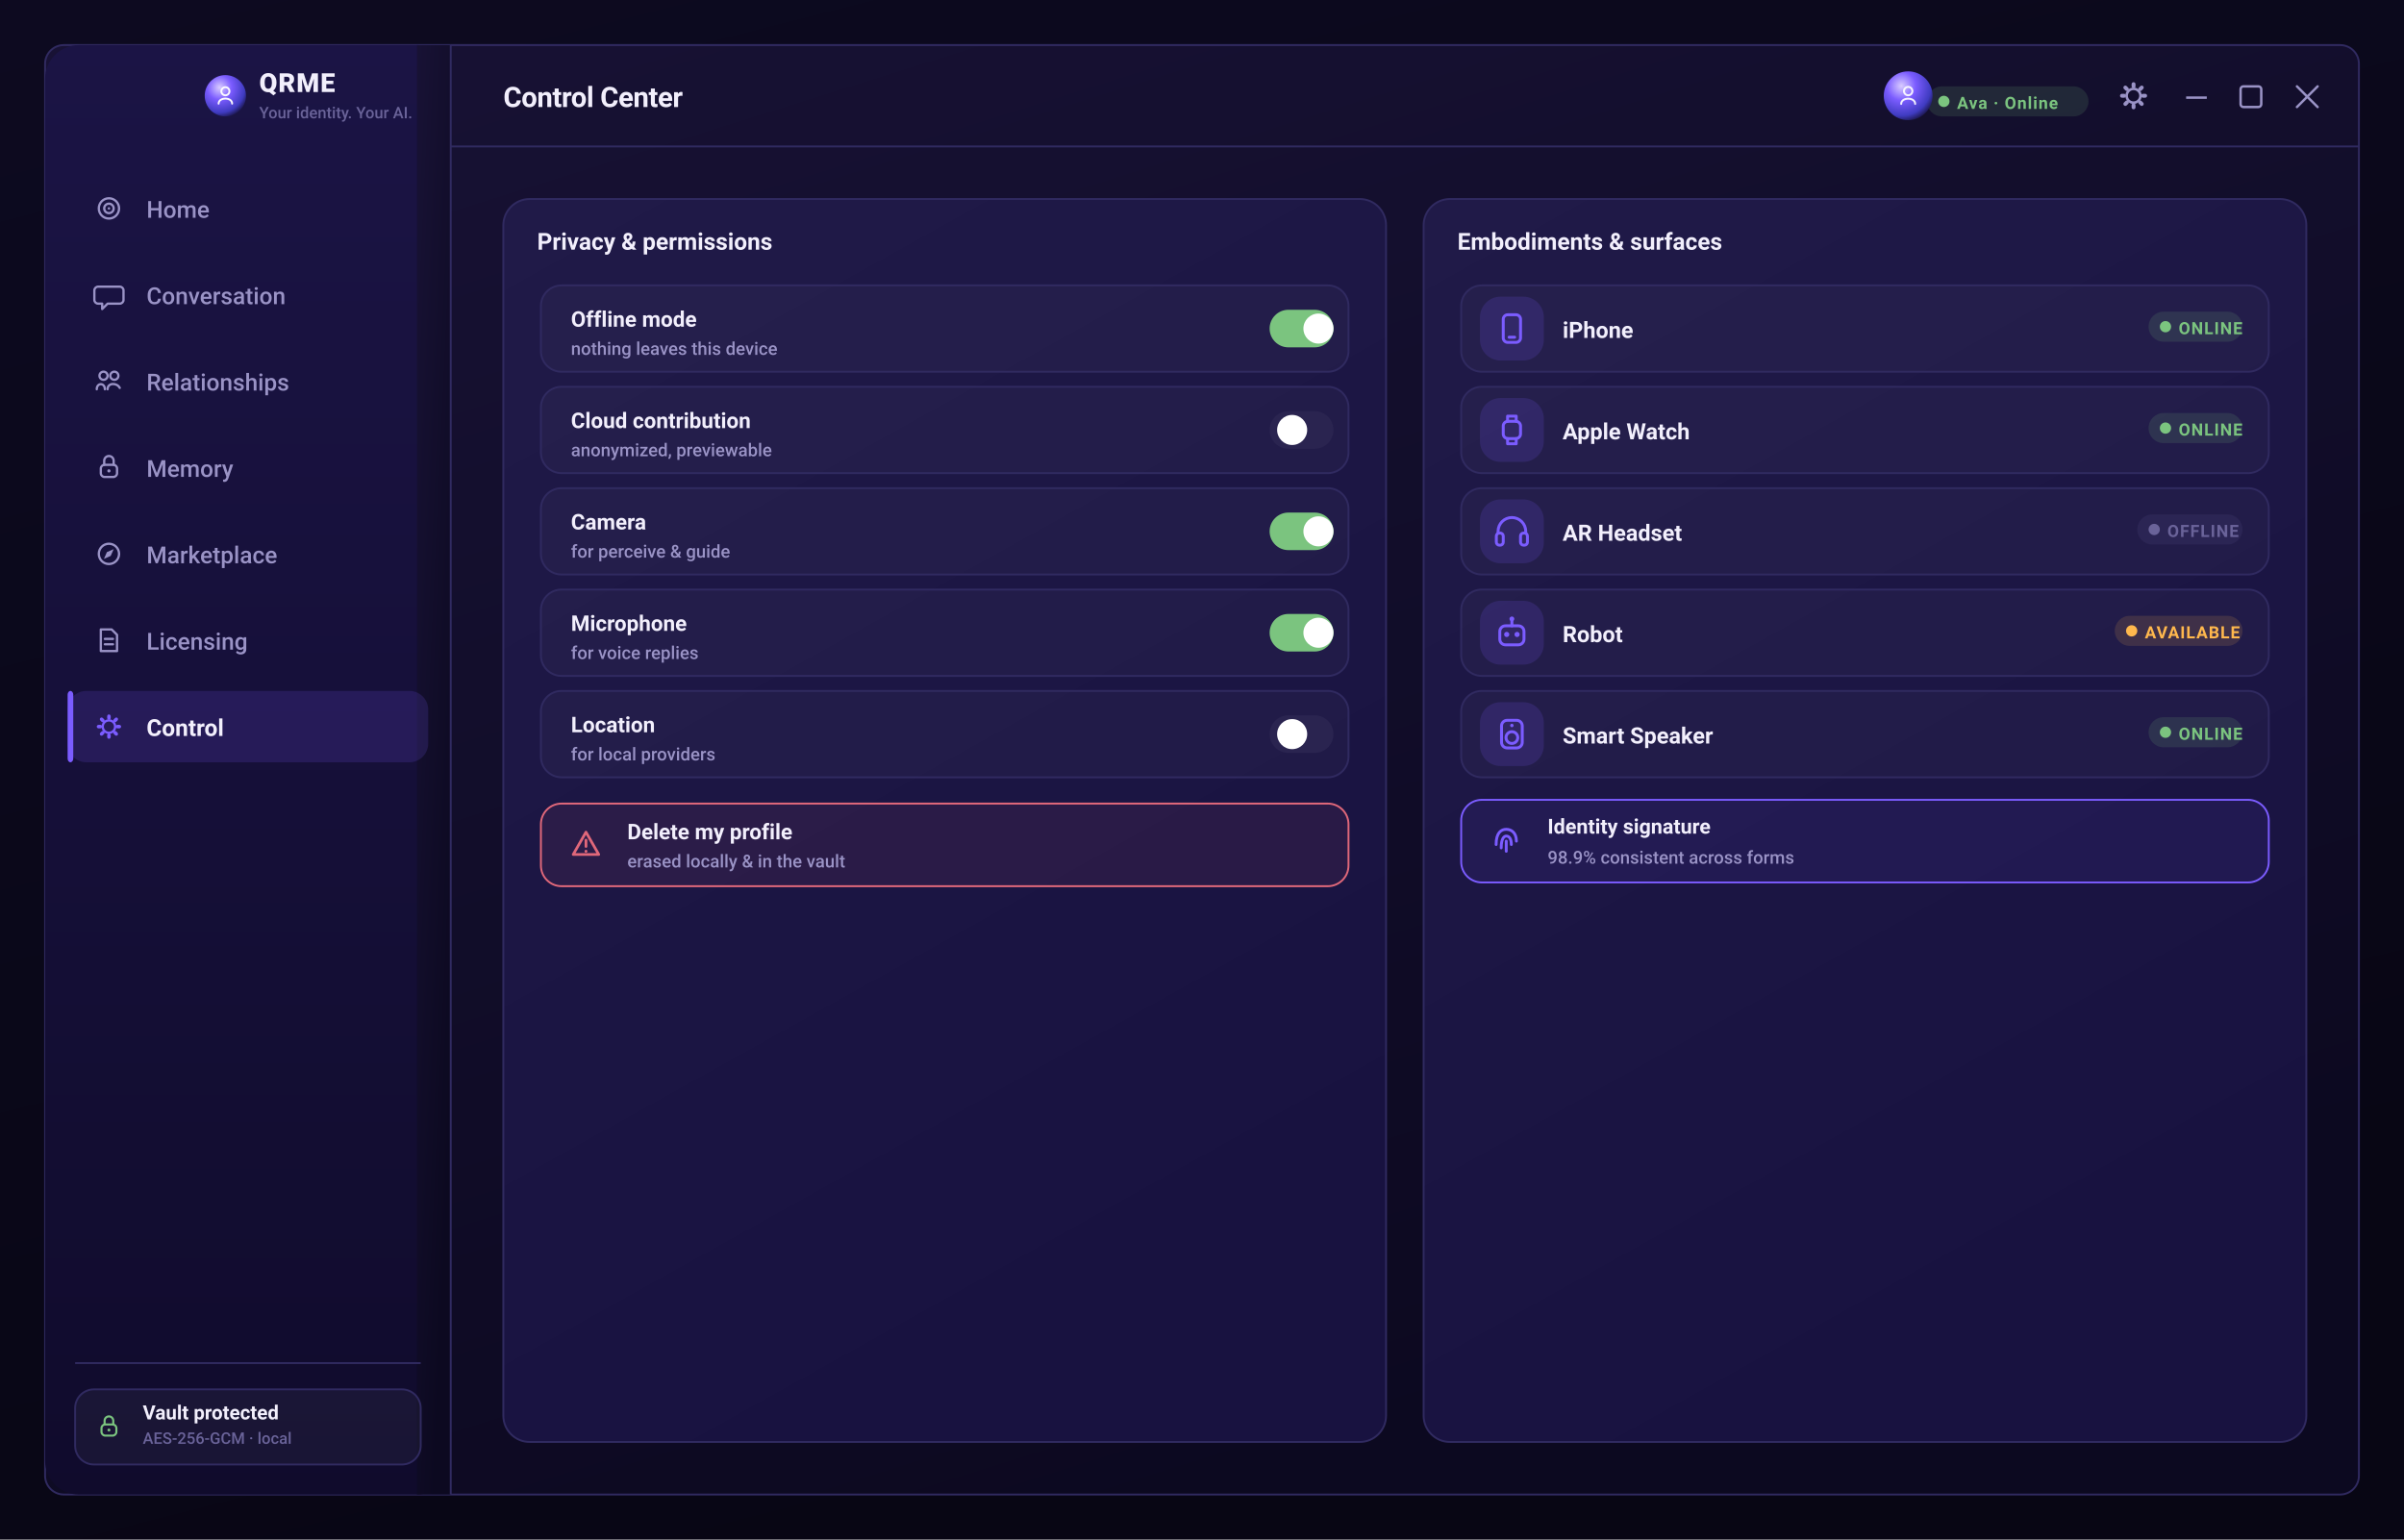
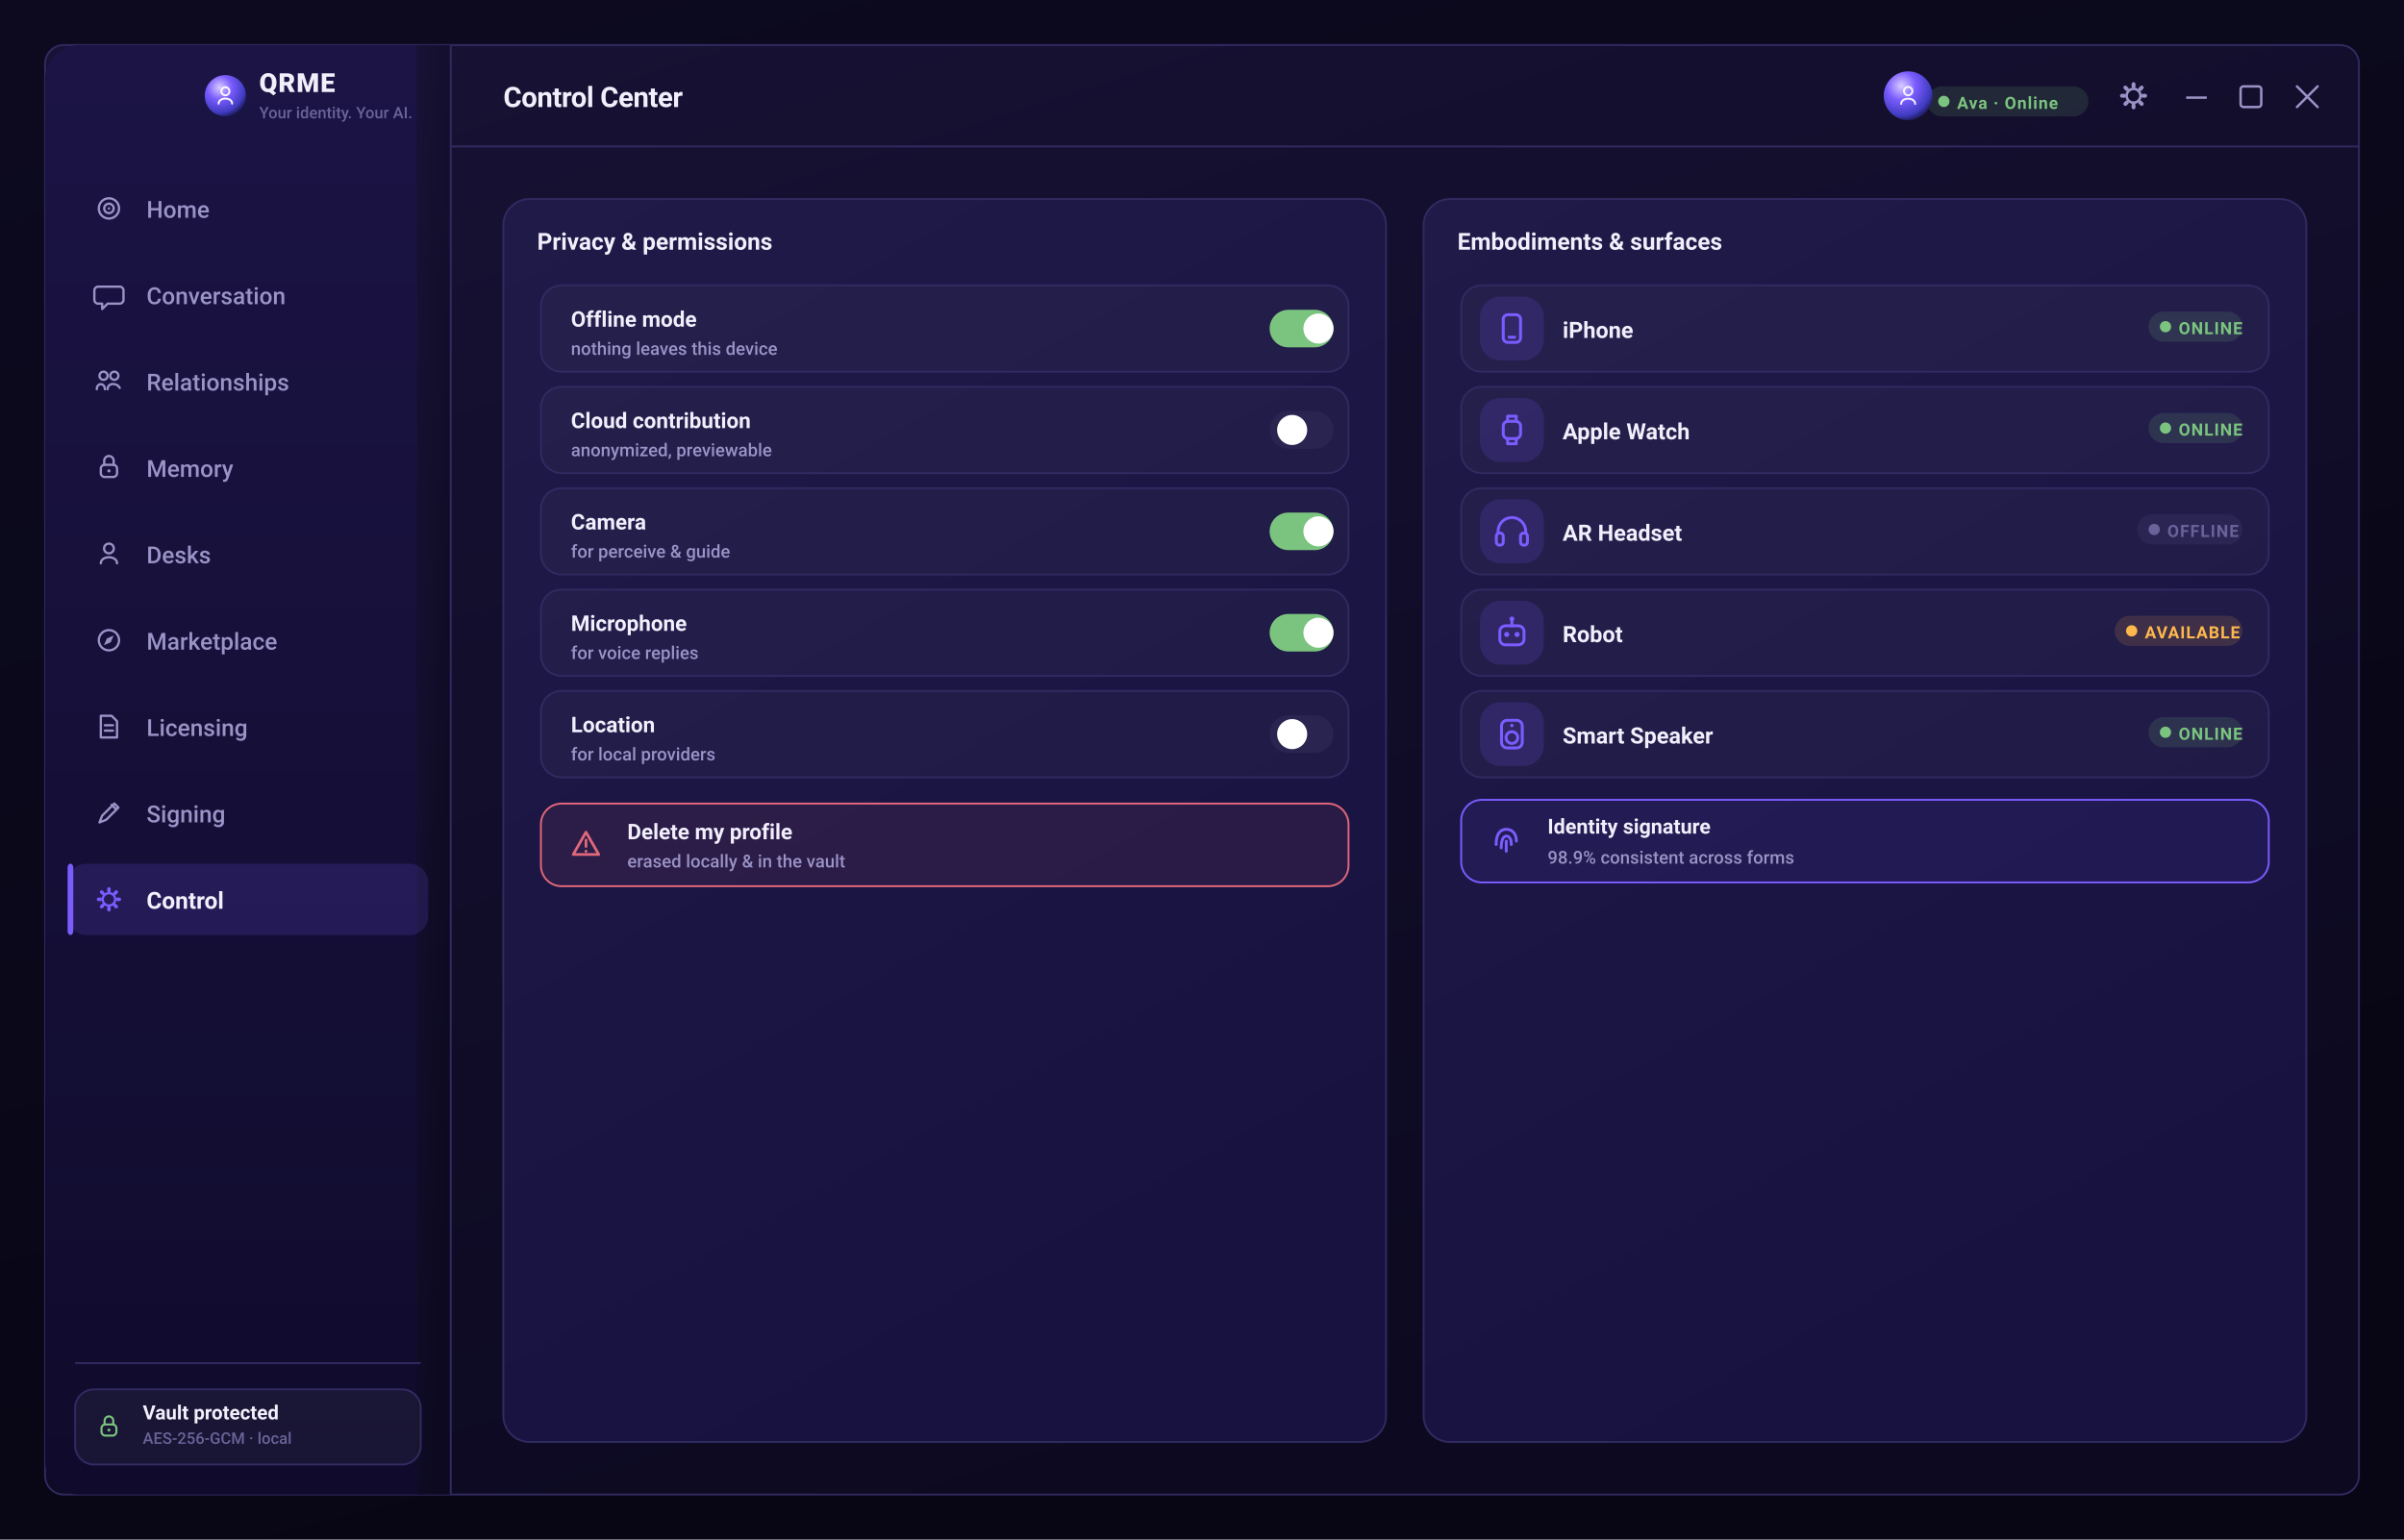
<svg xmlns="http://www.w3.org/2000/svg" width="1280" height="820" viewBox="0 0 1280 820" role="img" aria-label="QRME — Control Center">
  <defs>
    <linearGradient id="gPage" x1="0" y1="0" x2="0.4" y2="1">
      <stop offset="0" stop-color="#0d0a20" />
      <stop offset="1" stop-color="#080614" />
    </linearGradient>
    <linearGradient id="gScr" x1="0" y1="0" x2="0.5" y2="1">
      <stop offset="0" stop-color="#181235" />
      <stop offset="1" stop-color="#0c0920" />
    </linearGradient>
    <linearGradient id="gSide" x1="0" y1="0" x2="0" y2="1">
      <stop offset="0" stop-color="#1b1445" />
      <stop offset="1" stop-color="#100b2c" />
    </linearGradient>
    <linearGradient id="gCard" x1="0" y1="0" x2="0.4" y2="1">
      <stop offset="0" stop-color="#201a48" />
      <stop offset="1" stop-color="#181240" />
    </linearGradient>
    <linearGradient id="gBrand" x1="0" y1="0" x2="1" y2="0">
      <stop offset="0" stop-color="#7b5cff" />
      <stop offset="1" stop-color="#9d7bff" />
    </linearGradient>
    <linearGradient id="gAmber" x1="0" y1="0" x2="1" y2="0">
      <stop offset="0" stop-color="#ffb84d" />
      <stop offset="1" stop-color="#ffd27a" />
    </linearGradient>
    <radialGradient id="orb" cx="36%" cy="30%" r="78%">
      <stop offset="0" stop-color="#d9ccff" />
      <stop offset="38%" stop-color="#7b5cff" />
      <stop offset="78%" stop-color="#3f3bc0" />
      <stop offset="100%" stop-color="#140f34" />
    </radialGradient>
  </defs>
  <rect x="0.0" y="0.0" width="1280.0" height="820.0" rx="0" fill="url(#gPage)" />
  <rect x="24" y="24" width="1232" height="772" rx="10" fill="url(#gScr)" stroke="#302a60" stroke-width="1" />
  <rect x="24.0" y="24.0" width="216.0" height="772.0" rx="18" fill="url(#gSide)" />
  <rect x="222.0" y="24.0" width="18.0" height="772.0" rx="0" fill="url(#gScr)" />
  <line x1="240" y1="24" x2="240" y2="796" stroke="#302a60" stroke-width="1" />
  <line x1="240" y1="78" x2="1256" y2="78" stroke="#302a60" stroke-width="1" />
  <line x1="1164" y1="52" x2="1175" y2="52" stroke="#9a93c6" stroke-width="1.3" />
  <rect x="1193.0" y="46.0" width="11.0" height="11.0" rx="1.5" fill="none" stroke="#9a93c6" stroke-width="1.3" />
  <path d="M1223 46 l11 11 M1234 46 l-11 11" stroke="#9a93c6" stroke-width="1.3" stroke-linecap="round" />
  <circle cx="120" cy="51" r="11" fill="url(#orb)" />
  <circle cx="120" cy="48.6" r="2.16" fill="none" stroke="rgba(255,255,255,0.95)" stroke-width="1.02" stroke-linecap="round" stroke-linejoin="round" />
  <path d="M116.4 55.2 c0 -3.6 7.2 -3.6 7.2 0" fill="none" stroke="rgba(255,255,255,0.95)" stroke-width="1.02" stroke-linecap="round" stroke-linejoin="round" />
  <text x="138.0" y="49.0" font-family="-apple-system,BlinkMacSystemFont,'SF Pro Display','SF Pro Text','Segoe UI',Roboto,system-ui,sans-serif" font-size="14" font-weight="800" fill="#f2effc" text-anchor="start" letter-spacing="0.5">QRME</text>
  <text x="138.0" y="63.0" font-family="-apple-system,BlinkMacSystemFont,'SF Pro Display','SF Pro Text','Segoe UI',Roboto,system-ui,sans-serif" font-size="8.5" font-weight="500" fill="#6a6399" text-anchor="start">Your identity. Your AI.</text>
  <text x="268.0" y="57.0" font-family="-apple-system,BlinkMacSystemFont,'SF Pro Display','SF Pro Text','Segoe UI',Roboto,system-ui,sans-serif" font-size="15" font-weight="700" fill="#f2effc" text-anchor="start" letter-spacing="-0.2">Control Center</text>
  <rect x="1134.96" y="43.8" width="2.08" height="3.2" rx="1" transform="rotate(0 1136 51)" fill="#9a93c6" />
  <rect x="1134.96" y="43.8" width="2.08" height="3.2" rx="1" transform="rotate(45 1136 51)" fill="#9a93c6" />
  <rect x="1134.96" y="43.8" width="2.08" height="3.2" rx="1" transform="rotate(90 1136 51)" fill="#9a93c6" />
  <rect x="1134.96" y="43.8" width="2.08" height="3.2" rx="1" transform="rotate(135 1136 51)" fill="#9a93c6" />
  <rect x="1134.96" y="43.8" width="2.08" height="3.2" rx="1" transform="rotate(180 1136 51)" fill="#9a93c6" />
  <rect x="1134.96" y="43.8" width="2.08" height="3.2" rx="1" transform="rotate(225 1136 51)" fill="#9a93c6" />
  <rect x="1134.96" y="43.8" width="2.08" height="3.2" rx="1" transform="rotate(270 1136 51)" fill="#9a93c6" />
  <rect x="1134.96" y="43.8" width="2.08" height="3.2" rx="1" transform="rotate(315 1136 51)" fill="#9a93c6" />
  <circle cx="1136" cy="51" r="3.68" fill="none" stroke="#9a93c6" stroke-width="1.36" stroke-linecap="round" stroke-linejoin="round" />
  <rect x="1026.0" y="46.0" width="86.0" height="16.0" rx="8" fill="rgba(123,196,127,0.14)" />
  <circle cx="1035.0" cy="54" r="3" fill="#7bc47f" />
  <text x="1042.0" y="58.0" font-family="-apple-system,BlinkMacSystemFont,'SF Pro Display','SF Pro Text','Segoe UI',Roboto,system-ui,sans-serif" font-size="9" font-weight="700" fill="#7bc47f" text-anchor="start" letter-spacing="0.5">Ava · Online</text>
  <circle cx="1016" cy="51" r="13" fill="url(#orb)" />
  <circle cx="1016" cy="48.52" r="2.232" fill="none" stroke="rgba(255,255,255,0.9)" stroke-width="1.05" stroke-linecap="round" stroke-linejoin="round" />
  <path d="M1012.28 55.34 c0 -3.72 7.44 -3.72 7.44 0" fill="none" stroke="rgba(255,255,255,0.9)" stroke-width="1.05" stroke-linecap="round" stroke-linejoin="round" />
  <circle cx="58" cy="111" r="5.4" fill="none" stroke="#9a93c6" stroke-width="1.22" stroke-linecap="round" stroke-linejoin="round" />
  <circle cx="58" cy="111" r="2.52" fill="none" stroke="#9a93c6" stroke-width="1.22" stroke-linecap="round" stroke-linejoin="round" />
  <circle cx="58" cy="111" r="0.648" fill="#9a93c6" />
  <text x="78.0" y="116.0" font-family="-apple-system,BlinkMacSystemFont,'SF Pro Display','SF Pro Text','Segoe UI',Roboto,system-ui,sans-serif" font-size="12.5" font-weight="500" fill="#9a93c6" text-anchor="start">Home</text>
  <path d="M52.24 152.68 h11.52 a2 2 0 0 1 2 2 v5.04 a2 2 0 0 1 -2 2 h-6.48 l-2.88 2.88 v-2.88 h-2.16 a2 2 0 0 1 -2 -2 v-5.04 a2 2 0 0 1 2 -2 Z" fill="none" stroke="#9a93c6" stroke-width="1.22" stroke-linecap="round" stroke-linejoin="round" />
  <text x="78.0" y="162.0" font-family="-apple-system,BlinkMacSystemFont,'SF Pro Display','SF Pro Text','Segoe UI',Roboto,system-ui,sans-serif" font-size="12.5" font-weight="500" fill="#9a93c6" text-anchor="start">Conversation</text>
  <circle cx="55.12" cy="200.12" r="2.16" fill="none" stroke="#9a93c6" stroke-width="1.22" stroke-linecap="round" stroke-linejoin="round" />
  <circle cx="60.88" cy="200.12" r="2.16" fill="none" stroke="#9a93c6" stroke-width="1.22" stroke-linecap="round" stroke-linejoin="round" />
  <path d="M51.52 207.32 c0 -3.6 4.32 -3.6 4.32 0 M57.28 207.32 c0 -3.6 5.04 -3.6 6.48 -0.72" fill="none" stroke="#9a93c6" stroke-width="1.22" stroke-linecap="round" stroke-linejoin="round" />
  <text x="78.0" y="208.0" font-family="-apple-system,BlinkMacSystemFont,'SF Pro Display','SF Pro Text','Segoe UI',Roboto,system-ui,sans-serif" font-size="12.5" font-weight="500" fill="#9a93c6" text-anchor="start">Relationships</text>
  <rect x="53.68" y="247.56" width="8.64" height="6.48" rx="2" fill="none" stroke="#9a93c6" stroke-width="1.22" stroke-linecap="round" stroke-linejoin="round" />
  <path d="M55.48 247.56 v-2.16 a2.52 2.52 0 0 1 5.04 0 v2.16" fill="none" stroke="#9a93c6" stroke-width="1.22" stroke-linecap="round" stroke-linejoin="round" />
  <circle cx="58" cy="250.8" r="0.864" fill="#9a93c6" />
  <text x="78.0" y="254.0" font-family="-apple-system,BlinkMacSystemFont,'SF Pro Display','SF Pro Text','Segoe UI',Roboto,system-ui,sans-serif" font-size="12.5" font-weight="500" fill="#9a93c6" text-anchor="start">Memory</text>
-   <circle cx="58" cy="295" r="5.4" fill="none" stroke="#9a93c6" stroke-width="1.22" stroke-linecap="round" stroke-linejoin="round" />
-   <path d="M60.52 292.48 l-1.584 3.6 -3.6 1.584 1.584 -3.6 Z" fill="#9a93c6" />
-   <text x="78.0" y="300.0" font-family="-apple-system,BlinkMacSystemFont,'SF Pro Display','SF Pro Text','Segoe UI',Roboto,system-ui,sans-serif" font-size="12.5" font-weight="500" fill="#9a93c6" text-anchor="start">Marketplace</text>
-   <path d="M53.68 335.24 h5.76 l2.88 2.88 v8.64 h-8.64 Z" fill="none" stroke="#9a93c6" stroke-width="1.22" stroke-linecap="round" stroke-linejoin="round" />
-   <path d="M55.84 340.28 h4.32 M55.84 343.16 h4.32" fill="none" stroke="#9a93c6" stroke-width="1.22" stroke-linecap="round" stroke-linejoin="round" />
-   <text x="78.0" y="346.0" font-family="-apple-system,BlinkMacSystemFont,'SF Pro Display','SF Pro Text','Segoe UI',Roboto,system-ui,sans-serif" font-size="12.5" font-weight="500" fill="#9a93c6" text-anchor="start">Licensing</text>
-   <rect x="36.0" y="368.0" width="192.0" height="38.0" rx="10" fill="rgba(123,92,255,0.16)" />
-   <rect x="36.0" y="368.0" width="3.0" height="38.0" rx="2" fill="#7b5cff" />
-   <rect x="57.064" y="380.52" width="1.872" height="2.88" rx="1" transform="rotate(0 58 387)" fill="#7b5cff" />
-   <rect x="57.064" y="380.52" width="1.872" height="2.88" rx="1" transform="rotate(45 58 387)" fill="#7b5cff" />
-   <rect x="57.064" y="380.52" width="1.872" height="2.88" rx="1" transform="rotate(90 58 387)" fill="#7b5cff" />
-   <rect x="57.064" y="380.52" width="1.872" height="2.88" rx="1" transform="rotate(135 58 387)" fill="#7b5cff" />
-   <rect x="57.064" y="380.52" width="1.872" height="2.88" rx="1" transform="rotate(180 58 387)" fill="#7b5cff" />
-   <rect x="57.064" y="380.52" width="1.872" height="2.88" rx="1" transform="rotate(225 58 387)" fill="#7b5cff" />
-   <rect x="57.064" y="380.52" width="1.872" height="2.88" rx="1" transform="rotate(270 58 387)" fill="#7b5cff" />
-   <rect x="57.064" y="380.52" width="1.872" height="2.88" rx="1" transform="rotate(315 58 387)" fill="#7b5cff" />
-   <circle cx="58" cy="387" r="3.312" fill="none" stroke="#7b5cff" stroke-width="1.22" stroke-linecap="round" stroke-linejoin="round" />
-   <text x="78.0" y="392.0" font-family="-apple-system,BlinkMacSystemFont,'SF Pro Display','SF Pro Text','Segoe UI',Roboto,system-ui,sans-serif" font-size="12.5" font-weight="650" fill="#f2effc" text-anchor="start">Control</text>
+   <circle cx="58" cy="292.12" r="2.592" fill="none" stroke="#9a93c6" stroke-width="1.22" stroke-linecap="round" stroke-linejoin="round" />
+   <path d="M53.68 300.04 c0 -4.32 8.64 -4.32 8.64 0" fill="none" stroke="#9a93c6" stroke-width="1.22" stroke-linecap="round" stroke-linejoin="round" />
+   <text x="78.0" y="300.0" font-family="-apple-system,BlinkMacSystemFont,'SF Pro Display','SF Pro Text','Segoe UI',Roboto,system-ui,sans-serif" font-size="12.5" font-weight="500" fill="#9a93c6" text-anchor="start">Desks</text>
+   <circle cx="58" cy="341" r="5.4" fill="none" stroke="#9a93c6" stroke-width="1.22" stroke-linecap="round" stroke-linejoin="round" />
+   <path d="M60.52 338.48 l-1.584 3.6 -3.6 1.584 1.584 -3.6 Z" fill="#9a93c6" />
+   <text x="78.0" y="346.0" font-family="-apple-system,BlinkMacSystemFont,'SF Pro Display','SF Pro Text','Segoe UI',Roboto,system-ui,sans-serif" font-size="12.5" font-weight="500" fill="#9a93c6" text-anchor="start">Marketplace</text>
+   <path d="M53.68 381.24 h5.76 l2.88 2.88 v8.64 h-8.64 Z" fill="none" stroke="#9a93c6" stroke-width="1.22" stroke-linecap="round" stroke-linejoin="round" />
+   <path d="M55.84 386.28 h4.32 M55.84 389.16 h4.32" fill="none" stroke="#9a93c6" stroke-width="1.22" stroke-linecap="round" stroke-linejoin="round" />
+   <text x="78.0" y="392.0" font-family="-apple-system,BlinkMacSystemFont,'SF Pro Display','SF Pro Text','Segoe UI',Roboto,system-ui,sans-serif" font-size="12.5" font-weight="500" fill="#9a93c6" text-anchor="start">Licensing</text>
+   <path d="M52.96 438.04 l1.44 -3.6 6.48 -6.48 2.16 2.16 -6.48 6.48 -3.6 1.44 Z" fill="none" stroke="#9a93c6" stroke-width="1.22" stroke-linecap="round" stroke-linejoin="round" />
+   <path d="M59.44 428.68 l2.16 2.16" fill="none" stroke="#9a93c6" stroke-width="1.22" stroke-linecap="round" stroke-linejoin="round" />
+   <text x="78.0" y="438.0" font-family="-apple-system,BlinkMacSystemFont,'SF Pro Display','SF Pro Text','Segoe UI',Roboto,system-ui,sans-serif" font-size="12.5" font-weight="500" fill="#9a93c6" text-anchor="start">Signing</text>
+   <rect x="36.0" y="460.0" width="192.0" height="38.0" rx="10" fill="rgba(123,92,255,0.16)" />
+   <rect x="36.0" y="460.0" width="3.0" height="38.0" rx="2" fill="#7b5cff" />
+   <rect x="57.064" y="472.52" width="1.872" height="2.88" rx="1" transform="rotate(0 58 479)" fill="#7b5cff" />
+   <rect x="57.064" y="472.52" width="1.872" height="2.88" rx="1" transform="rotate(45 58 479)" fill="#7b5cff" />
+   <rect x="57.064" y="472.52" width="1.872" height="2.88" rx="1" transform="rotate(90 58 479)" fill="#7b5cff" />
+   <rect x="57.064" y="472.52" width="1.872" height="2.88" rx="1" transform="rotate(135 58 479)" fill="#7b5cff" />
+   <rect x="57.064" y="472.52" width="1.872" height="2.88" rx="1" transform="rotate(180 58 479)" fill="#7b5cff" />
+   <rect x="57.064" y="472.52" width="1.872" height="2.88" rx="1" transform="rotate(225 58 479)" fill="#7b5cff" />
+   <rect x="57.064" y="472.52" width="1.872" height="2.88" rx="1" transform="rotate(270 58 479)" fill="#7b5cff" />
+   <rect x="57.064" y="472.52" width="1.872" height="2.88" rx="1" transform="rotate(315 58 479)" fill="#7b5cff" />
+   <circle cx="58" cy="479" r="3.312" fill="none" stroke="#7b5cff" stroke-width="1.22" stroke-linecap="round" stroke-linejoin="round" />
+   <text x="78.0" y="484.0" font-family="-apple-system,BlinkMacSystemFont,'SF Pro Display','SF Pro Text','Segoe UI',Roboto,system-ui,sans-serif" font-size="12.5" font-weight="650" fill="#f2effc" text-anchor="start">Control</text>
  <line x1="40" y1="726" x2="224" y2="726" stroke="#302a60" stroke-width="1" />
  <rect x="40.0" y="740.0" width="184.0" height="40.0" rx="10" fill="rgba(255,255,255,0.04)" stroke="#302a60" stroke-width="1" />
  <rect x="54.04" y="758.68" width="7.92" height="5.94" rx="2" fill="none" stroke="#7bc47f" stroke-width="1.12" stroke-linecap="round" stroke-linejoin="round" />
  <path d="M55.69 758.68 v-1.98 a2.31 2.31 0 0 1 4.62 0 v1.98" fill="none" stroke="#7bc47f" stroke-width="1.12" stroke-linecap="round" stroke-linejoin="round" />
  <circle cx="58" cy="761.65" r="0.792" fill="#7bc47f" />
  <text x="76.0" y="756.0" font-family="-apple-system,BlinkMacSystemFont,'SF Pro Display','SF Pro Text','Segoe UI',Roboto,system-ui,sans-serif" font-size="10.5" font-weight="650" fill="#f2effc" text-anchor="start">Vault protected</text>
  <text x="76.0" y="769.0" font-family="-apple-system,BlinkMacSystemFont,'SF Pro Display','SF Pro Text','Segoe UI',Roboto,system-ui,sans-serif" font-size="8.5" font-weight="500" fill="#6a6399" text-anchor="start">AES-256-GCM · local</text>
  <rect x="268.0" y="106.0" width="470.0" height="662.0" rx="14" fill="url(#gCard)" stroke="#302a60" stroke-width="1" />
  <text x="286.0" y="133.0" font-family="-apple-system,BlinkMacSystemFont,'SF Pro Display','SF Pro Text','Segoe UI',Roboto,system-ui,sans-serif" font-size="12.5" font-weight="700" fill="#f2effc" text-anchor="start">Privacy &amp; permissions</text>
  <rect x="288.0" y="152.0" width="430.0" height="46.0" rx="11" fill="rgba(255,255,255,0.03)" stroke="#302a60" stroke-width="1" />
  <text x="304.0" y="174.0" font-family="-apple-system,BlinkMacSystemFont,'SF Pro Display','SF Pro Text','Segoe UI',Roboto,system-ui,sans-serif" font-size="11.5" font-weight="650" fill="#f2effc" text-anchor="start">Offline mode</text>
  <text x="304.0" y="189.0" font-family="-apple-system,BlinkMacSystemFont,'SF Pro Display','SF Pro Text','Segoe UI',Roboto,system-ui,sans-serif" font-size="9.5" font-weight="500" fill="#9a93c6" text-anchor="start">nothing leaves this device</text>
  <rect x="676.0" y="165.0" width="34.0" height="20.0" rx="10" fill="#7bc47f" />
  <circle cx="702.0" cy="175" r="8" fill="#fff" />
  <rect x="288.0" y="206.0" width="430.0" height="46.0" rx="11" fill="rgba(255,255,255,0.03)" stroke="#302a60" stroke-width="1" />
  <text x="304.0" y="228.0" font-family="-apple-system,BlinkMacSystemFont,'SF Pro Display','SF Pro Text','Segoe UI',Roboto,system-ui,sans-serif" font-size="11.5" font-weight="650" fill="#f2effc" text-anchor="start">Cloud contribution</text>
  <text x="304.0" y="243.0" font-family="-apple-system,BlinkMacSystemFont,'SF Pro Display','SF Pro Text','Segoe UI',Roboto,system-ui,sans-serif" font-size="9.5" font-weight="500" fill="#9a93c6" text-anchor="start">anonymized, previewable</text>
  <rect x="676.0" y="219.0" width="34.0" height="20.0" rx="10" fill="#2a2450" />
  <circle cx="688.0" cy="229" r="8" fill="#fff" />
  <rect x="288.0" y="260.0" width="430.0" height="46.0" rx="11" fill="rgba(255,255,255,0.03)" stroke="#302a60" stroke-width="1" />
  <text x="304.0" y="282.0" font-family="-apple-system,BlinkMacSystemFont,'SF Pro Display','SF Pro Text','Segoe UI',Roboto,system-ui,sans-serif" font-size="11.5" font-weight="650" fill="#f2effc" text-anchor="start">Camera</text>
  <text x="304.0" y="297.0" font-family="-apple-system,BlinkMacSystemFont,'SF Pro Display','SF Pro Text','Segoe UI',Roboto,system-ui,sans-serif" font-size="9.5" font-weight="500" fill="#9a93c6" text-anchor="start">for perceive &amp; guide</text>
  <rect x="676.0" y="273.0" width="34.0" height="20.0" rx="10" fill="#7bc47f" />
  <circle cx="702.0" cy="283" r="8" fill="#fff" />
  <rect x="288.0" y="314.0" width="430.0" height="46.0" rx="11" fill="rgba(255,255,255,0.03)" stroke="#302a60" stroke-width="1" />
  <text x="304.0" y="336.0" font-family="-apple-system,BlinkMacSystemFont,'SF Pro Display','SF Pro Text','Segoe UI',Roboto,system-ui,sans-serif" font-size="11.5" font-weight="650" fill="#f2effc" text-anchor="start">Microphone</text>
  <text x="304.0" y="351.0" font-family="-apple-system,BlinkMacSystemFont,'SF Pro Display','SF Pro Text','Segoe UI',Roboto,system-ui,sans-serif" font-size="9.5" font-weight="500" fill="#9a93c6" text-anchor="start">for voice replies</text>
  <rect x="676.0" y="327.0" width="34.0" height="20.0" rx="10" fill="#7bc47f" />
  <circle cx="702.0" cy="337" r="8" fill="#fff" />
  <rect x="288.0" y="368.0" width="430.0" height="46.0" rx="11" fill="rgba(255,255,255,0.03)" stroke="#302a60" stroke-width="1" />
  <text x="304.0" y="390.0" font-family="-apple-system,BlinkMacSystemFont,'SF Pro Display','SF Pro Text','Segoe UI',Roboto,system-ui,sans-serif" font-size="11.5" font-weight="650" fill="#f2effc" text-anchor="start">Location</text>
  <text x="304.0" y="405.0" font-family="-apple-system,BlinkMacSystemFont,'SF Pro Display','SF Pro Text','Segoe UI',Roboto,system-ui,sans-serif" font-size="9.5" font-weight="500" fill="#9a93c6" text-anchor="start">for local providers</text>
  <rect x="676.0" y="381.0" width="34.0" height="20.0" rx="10" fill="#2a2450" />
  <circle cx="688.0" cy="391" r="8" fill="#fff" />
  <rect x="288.0" y="428.0" width="430.0" height="44.0" rx="11" fill="rgba(224,104,122,0.08)" stroke="#e0687a" stroke-width="1" />
  <path d="M312 443.2 L318.8 455.1 H305.2 Z" fill="none" stroke="#e0687a" stroke-width="1.44" stroke-linecap="round" stroke-linejoin="round" />
  <path d="M312 447.45 v3.4" fill="none" stroke="#e0687a" stroke-width="1.44" stroke-linecap="round" stroke-linejoin="round" />
  <circle cx="312" cy="453.4" r="0.765" fill="#e0687a" />
  <text x="334.0" y="447.0" font-family="-apple-system,BlinkMacSystemFont,'SF Pro Display','SF Pro Text','Segoe UI',Roboto,system-ui,sans-serif" font-size="11.5" font-weight="650" fill="#f2effc" text-anchor="start">Delete my profile</text>
  <text x="334.0" y="462.0" font-family="-apple-system,BlinkMacSystemFont,'SF Pro Display','SF Pro Text','Segoe UI',Roboto,system-ui,sans-serif" font-size="9.5" font-weight="500" fill="#9a93c6" text-anchor="start">erased locally &amp; in the vault</text>
  <rect x="758.0" y="106.0" width="470.0" height="662.0" rx="14" fill="url(#gCard)" stroke="#302a60" stroke-width="1" />
  <text x="776.0" y="133.0" font-family="-apple-system,BlinkMacSystemFont,'SF Pro Display','SF Pro Text','Segoe UI',Roboto,system-ui,sans-serif" font-size="12.5" font-weight="700" fill="#f2effc" text-anchor="start">Embodiments &amp; surfaces</text>
  <rect x="778.0" y="152.0" width="430.0" height="46.0" rx="11" fill="rgba(255,255,255,0.03)" stroke="#302a60" stroke-width="1" />
  <rect x="788.0" y="158.0" width="34.0" height="34.0" rx="11" fill="rgba(123,92,255,0.16)" />
  <rect x="800.4" y="167.64" width="9.2" height="14.72" rx="2.4" fill="none" stroke="#7b5cff" stroke-width="1.56" stroke-linecap="round" stroke-linejoin="round" />
  <path d="M803.528 179.6 h2.944" fill="none" stroke="#7b5cff" stroke-width="1.56" stroke-linecap="round" stroke-linejoin="round" />
  <text x="832.0" y="180.0" font-family="-apple-system,BlinkMacSystemFont,'SF Pro Display','SF Pro Text','Segoe UI',Roboto,system-ui,sans-serif" font-size="12" font-weight="650" fill="#f2effc" text-anchor="start">iPhone</text>
  <rect x="1144.0" y="166.0" width="50.0" height="16.0" rx="8" fill="rgba(123,196,127,0.14)" />
  <circle cx="1153.0" cy="174" r="3" fill="#7bc47f" />
  <text x="1160.0" y="178.0" font-family="-apple-system,BlinkMacSystemFont,'SF Pro Display','SF Pro Text','Segoe UI',Roboto,system-ui,sans-serif" font-size="9" font-weight="700" fill="#7bc47f" text-anchor="start" letter-spacing="0.5">ONLINE</text>
  <rect x="778.0" y="206.0" width="430.0" height="46.0" rx="11" fill="rgba(255,255,255,0.03)" stroke="#302a60" stroke-width="1" />
  <rect x="788.0" y="212.0" width="34.0" height="34.0" rx="11" fill="rgba(123,92,255,0.16)" />
  <rect x="800.4" y="224.4" width="9.2" height="9.2" rx="2.5" fill="none" stroke="#7b5cff" stroke-width="1.56" stroke-linecap="round" stroke-linejoin="round" />
  <path d="M802.7 224.4 v-2.76 h4.6 v2.76 M802.7 233.6 v2.76 h4.6 v-2.76" fill="none" stroke="#7b5cff" stroke-width="1.56" stroke-linecap="round" stroke-linejoin="round" />
  <text x="832.0" y="234.0" font-family="-apple-system,BlinkMacSystemFont,'SF Pro Display','SF Pro Text','Segoe UI',Roboto,system-ui,sans-serif" font-size="12" font-weight="650" fill="#f2effc" text-anchor="start">Apple Watch</text>
  <rect x="1144.0" y="220.0" width="50.0" height="16.0" rx="8" fill="rgba(123,196,127,0.14)" />
  <circle cx="1153.0" cy="228" r="3" fill="#7bc47f" />
  <text x="1160.0" y="232.0" font-family="-apple-system,BlinkMacSystemFont,'SF Pro Display','SF Pro Text','Segoe UI',Roboto,system-ui,sans-serif" font-size="9" font-weight="700" fill="#7bc47f" text-anchor="start" letter-spacing="0.5">ONLINE</text>
  <rect x="778.0" y="260.0" width="430.0" height="46.0" rx="11" fill="rgba(255,255,255,0.03)" stroke="#302a60" stroke-width="1" />
  <rect x="788.0" y="266.0" width="34.0" height="34.0" rx="11" fill="rgba(123,92,255,0.16)" />
  <path d="M797.64 283.92 v-0.92 a7.36 7.36 0 0 1 14.72 0 v0.92" fill="none" stroke="#7b5cff" stroke-width="1.56" stroke-linecap="round" stroke-linejoin="round" />
  <rect x="796.72" y="283.92" width="3.68" height="6.44" rx="1.6" fill="none" stroke="#7b5cff" stroke-width="1.56" stroke-linecap="round" stroke-linejoin="round" />
  <rect x="809.6" y="283.92" width="3.68" height="6.44" rx="1.6" fill="none" stroke="#7b5cff" stroke-width="1.56" stroke-linecap="round" stroke-linejoin="round" />
  <text x="832.0" y="288.0" font-family="-apple-system,BlinkMacSystemFont,'SF Pro Display','SF Pro Text','Segoe UI',Roboto,system-ui,sans-serif" font-size="12" font-weight="650" fill="#f2effc" text-anchor="start">AR Headset</text>
  <rect x="1138.0" y="274.0" width="56.0" height="16.0" rx="8" fill="rgba(106,99,153,0.14)" />
  <circle cx="1147.0" cy="282" r="3" fill="#6a6399" />
  <text x="1154.0" y="286.0" font-family="-apple-system,BlinkMacSystemFont,'SF Pro Display','SF Pro Text','Segoe UI',Roboto,system-ui,sans-serif" font-size="9" font-weight="700" fill="#6a6399" text-anchor="start" letter-spacing="0.5">OFFLINE</text>
  <rect x="778.0" y="314.0" width="430.0" height="46.0" rx="11" fill="rgba(255,255,255,0.03)" stroke="#302a60" stroke-width="1" />
  <rect x="788.0" y="320.0" width="34.0" height="34.0" rx="11" fill="rgba(123,92,255,0.16)" />
  <rect x="798.56" y="333.32" width="12.88" height="10.12" rx="3" fill="none" stroke="#7b5cff" stroke-width="1.56" stroke-linecap="round" stroke-linejoin="round" />
  <path d="M805.0 333.32 v-2.76" fill="none" stroke="#7b5cff" stroke-width="1.56" stroke-linecap="round" stroke-linejoin="round" />
  <circle cx="805.0" cy="329.64" r="1.288" fill="#7b5cff" />
  <circle cx="802.24" cy="337.92" r="1.38" fill="#7b5cff" />
  <circle cx="807.76" cy="337.92" r="1.38" fill="#7b5cff" />
  <text x="832.0" y="342.0" font-family="-apple-system,BlinkMacSystemFont,'SF Pro Display','SF Pro Text','Segoe UI',Roboto,system-ui,sans-serif" font-size="12" font-weight="650" fill="#f2effc" text-anchor="start">Robot</text>
  <rect x="1126.0" y="328.0" width="68.0" height="16.0" rx="8" fill="rgba(255,184,77,0.14)" />
  <circle cx="1135.0" cy="336" r="3" fill="#ffb84d" />
  <text x="1142.0" y="340.0" font-family="-apple-system,BlinkMacSystemFont,'SF Pro Display','SF Pro Text','Segoe UI',Roboto,system-ui,sans-serif" font-size="9" font-weight="700" fill="#ffb84d" text-anchor="start" letter-spacing="0.5">AVAILABLE</text>
  <rect x="778.0" y="368.0" width="430.0" height="46.0" rx="11" fill="rgba(255,255,255,0.03)" stroke="#302a60" stroke-width="1" />
  <rect x="788.0" y="374.0" width="34.0" height="34.0" rx="11" fill="rgba(123,92,255,0.16)" />
  <rect x="799.48" y="383.64" width="11.04" height="14.72" rx="3" fill="none" stroke="#7b5cff" stroke-width="1.56" stroke-linecap="round" stroke-linejoin="round" />
  <circle cx="805.0" cy="392.84" r="3.128" fill="none" stroke="#7b5cff" stroke-width="1.56" stroke-linecap="round" stroke-linejoin="round" />
  <circle cx="805.0" cy="386.4" r="0.92" fill="#7b5cff" />
  <text x="832.0" y="396.0" font-family="-apple-system,BlinkMacSystemFont,'SF Pro Display','SF Pro Text','Segoe UI',Roboto,system-ui,sans-serif" font-size="12" font-weight="650" fill="#f2effc" text-anchor="start">Smart Speaker</text>
  <rect x="1144.0" y="382.0" width="50.0" height="16.0" rx="8" fill="rgba(123,196,127,0.14)" />
  <circle cx="1153.0" cy="390" r="3" fill="#7bc47f" />
  <text x="1160.0" y="394.0" font-family="-apple-system,BlinkMacSystemFont,'SF Pro Display','SF Pro Text','Segoe UI',Roboto,system-ui,sans-serif" font-size="9" font-weight="700" fill="#7bc47f" text-anchor="start" letter-spacing="0.5">ONLINE</text>
  <rect x="778.0" y="426.0" width="430.0" height="44.0" rx="11" fill="rgba(123,92,255,0.08)" stroke="#7b5cff" stroke-width="1" />
  <path d="M796.6 449.8 c0 -6.3 2.7 -8.1 5.4 -8.1 c2.7 0 5.4 1.8 5.4 6.3" fill="none" stroke="#7b5cff" stroke-width="1.53" stroke-linecap="round" stroke-linejoin="round" />
  <path d="M799.3 451.6 c0 -5.4 1.8 -6.3 2.7 -6.3 c1.8 0 2.7 1.8 2.7 4.5" fill="none" stroke="#7b5cff" stroke-width="1.53" stroke-linecap="round" stroke-linejoin="round" />
  <path d="M802.0 453.4 v-5.4" fill="none" stroke="#7b5cff" stroke-width="1.53" stroke-linecap="round" stroke-linejoin="round" />
  <text x="824.0" y="444.0" font-family="-apple-system,BlinkMacSystemFont,'SF Pro Display','SF Pro Text','Segoe UI',Roboto,system-ui,sans-serif" font-size="11" font-weight="650" fill="#f2effc" text-anchor="start">Identity signature</text>
  <text x="824.0" y="460.0" font-family="-apple-system,BlinkMacSystemFont,'SF Pro Display','SF Pro Text','Segoe UI',Roboto,system-ui,sans-serif" font-size="9.5" font-weight="500" fill="#9a93c6" text-anchor="start">98.9% consistent across forms</text>
</svg>
